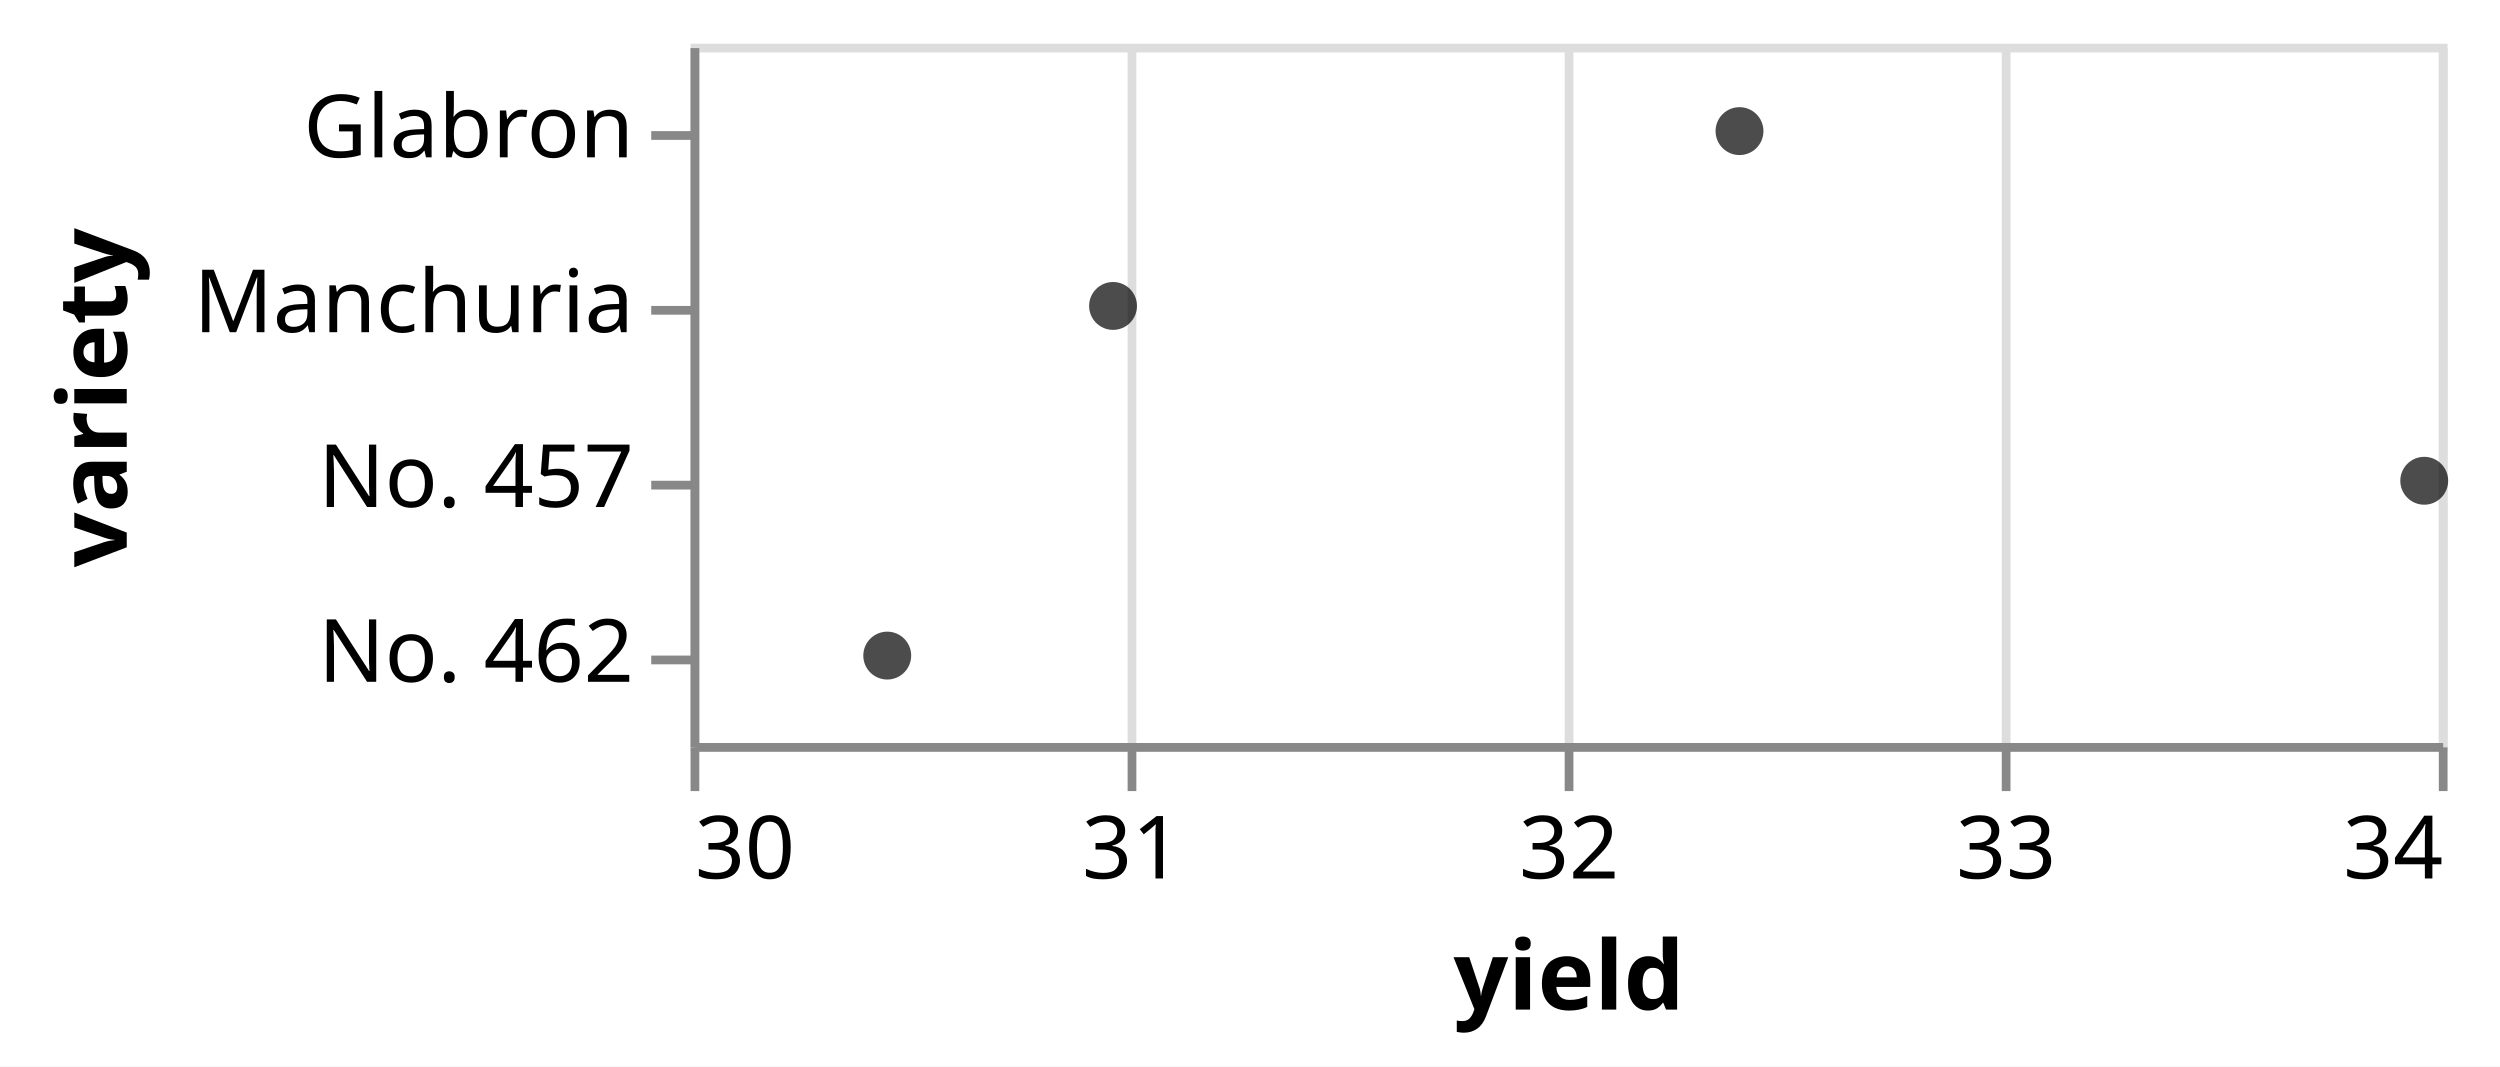
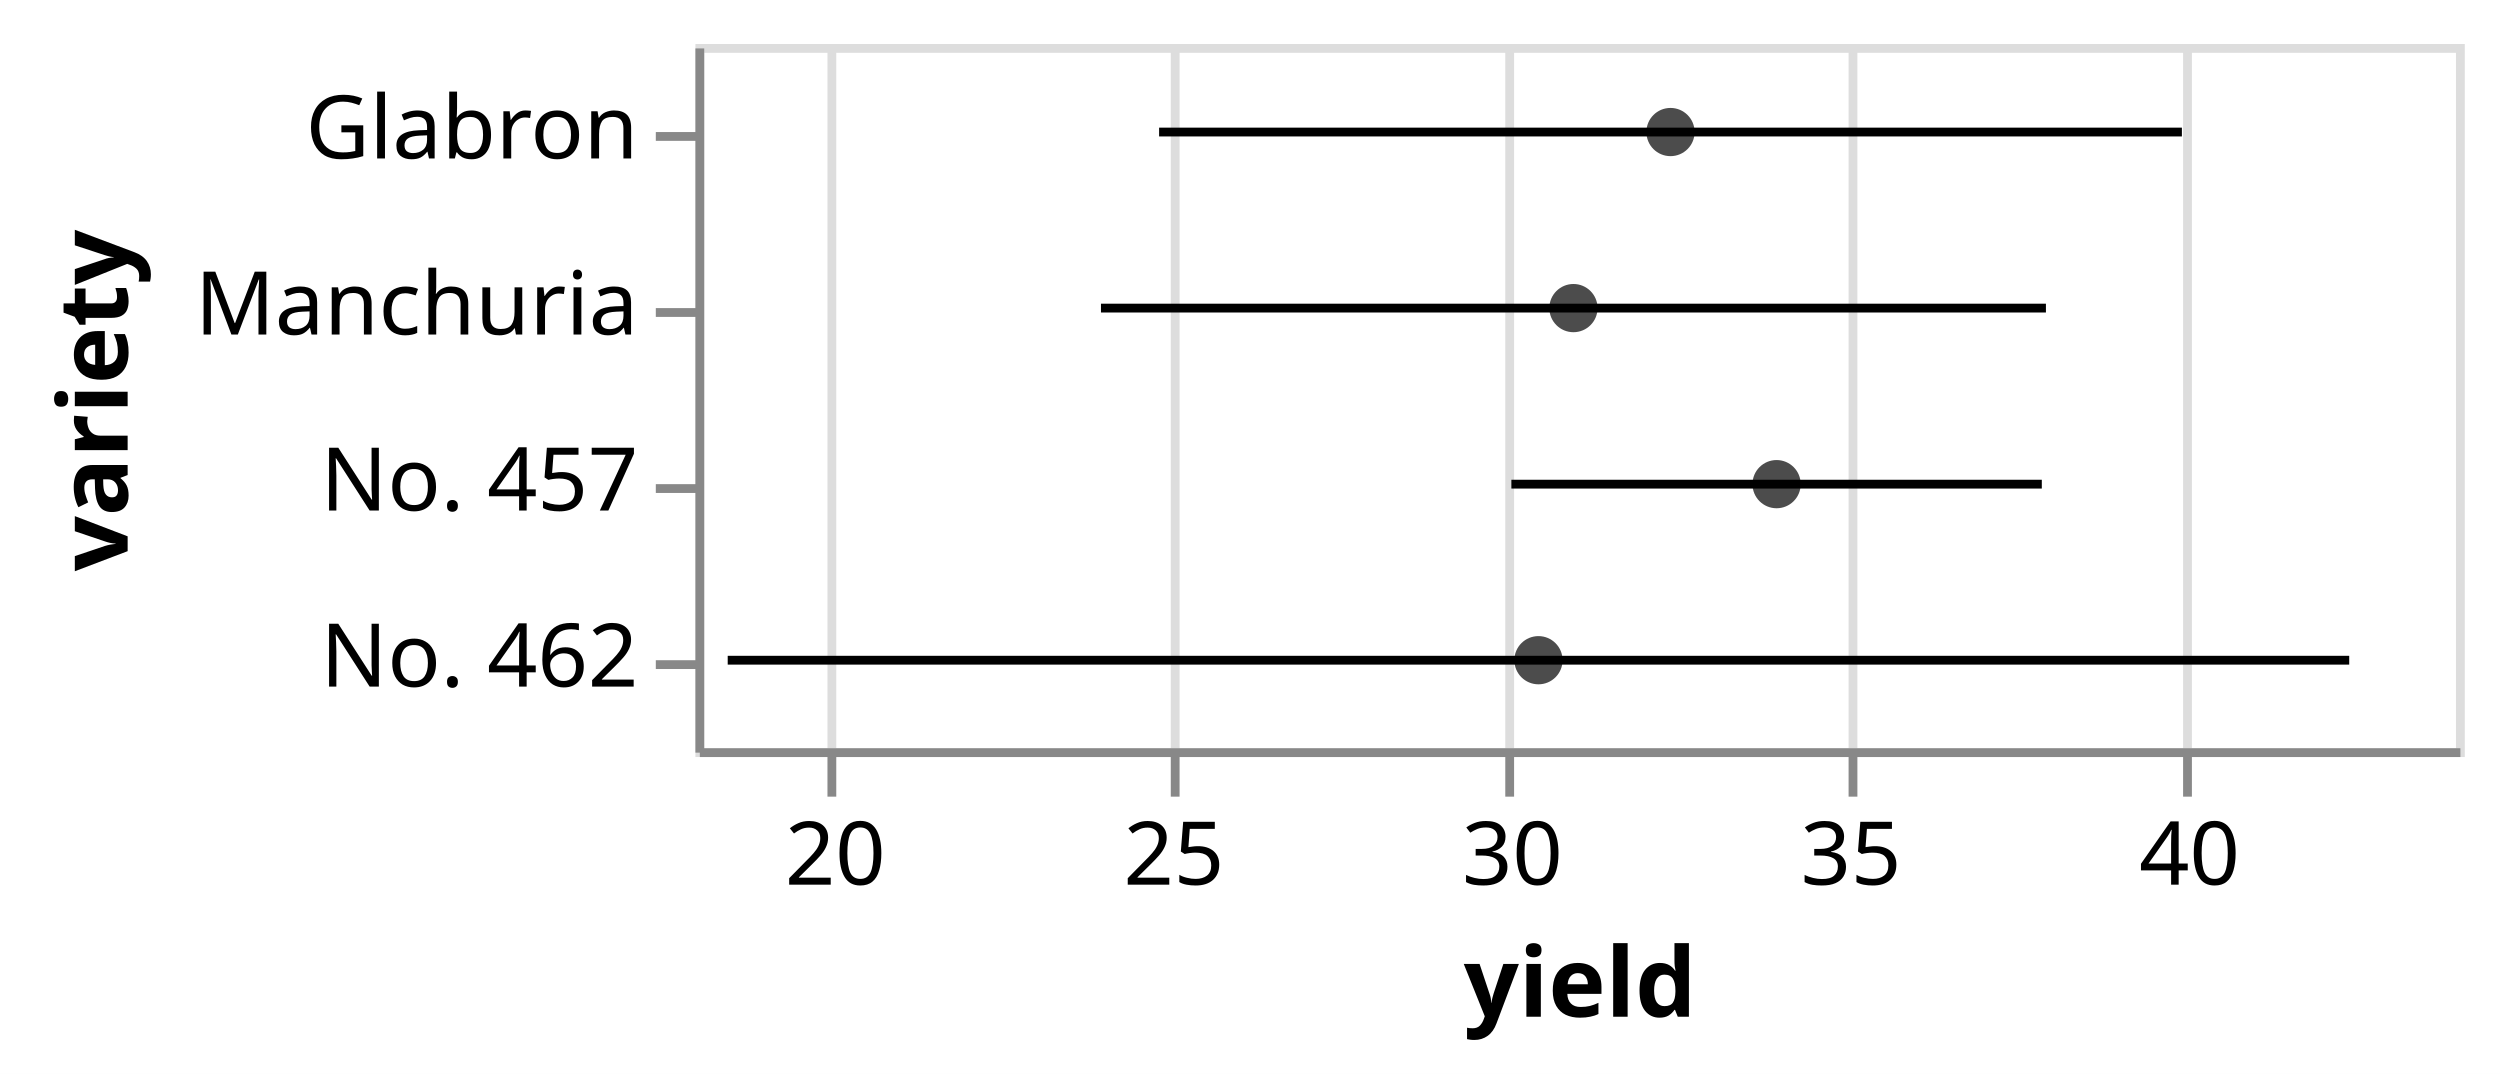
- <svg xmlns="http://www.w3.org/2000/svg" class="marks" width="286" height="122" viewBox="0 0 286 122" version="1.1">
-   <rect width="286" height="122" fill="white" />
+ <svg xmlns="http://www.w3.org/2000/svg" class="marks" width="284" height="122" viewBox="0 0 284 122" version="1.1">
+   <rect width="284" height="122" fill="white" />
  <g fill="none" stroke-miterlimit="10" transform="translate(79,5)">
    <g class="mark-group role-frame root" role="graphics-object" aria-roledescription="group mark container">
      <g transform="translate(0,0)">
        <path class="background" aria-hidden="true" d="M0.5,0.5h200v80h-200Z" stroke="#ddd" />
        <g>
          <g class="mark-group role-axis" aria-hidden="true">
            <g transform="translate(0.5,80.5)">
              <path class="background" aria-hidden="true" d="M0,0h0v0h0Z" pointer-events="none" />
              <g>
                <g class="mark-rule role-axis-grid" pointer-events="none">
-                   <line transform="translate(0,0)" x2="0" y2="-80" stroke="#ddd" stroke-width="1" opacity="1" />
-                   <line transform="translate(50,0)" x2="0" y2="-80" stroke="#ddd" stroke-width="1" opacity="1" />
-                   <line transform="translate(100,0)" x2="0" y2="-80" stroke="#ddd" stroke-width="1" opacity="1" />
-                   <line transform="translate(150,0)" x2="0" y2="-80" stroke="#ddd" stroke-width="1" opacity="1" />
-                   <line transform="translate(200,0)" x2="0" y2="-80" stroke="#ddd" stroke-width="1" opacity="1" />
+                   <line transform="translate(15,0)" x2="0" y2="-80" stroke="#ddd" stroke-width="1" opacity="1" />
+                   <line transform="translate(54,0)" x2="0" y2="-80" stroke="#ddd" stroke-width="1" opacity="1" />
+                   <line transform="translate(92,0)" x2="0" y2="-80" stroke="#ddd" stroke-width="1" opacity="1" />
+                   <line transform="translate(131,0)" x2="0" y2="-80" stroke="#ddd" stroke-width="1" opacity="1" />
+                   <line transform="translate(169,0)" x2="0" y2="-80" stroke="#ddd" stroke-width="1" opacity="1" />
                </g>
              </g>
              <path class="foreground" aria-hidden="true" d="" pointer-events="none" display="none" />
            </g>
          </g>
-           <g class="mark-group role-axis" role="graphics-symbol" aria-roledescription="axis" aria-label="X-axis titled 'yield' for a linear scale with values from 30 to 34">
+           <g class="mark-group role-axis" role="graphics-symbol" aria-roledescription="axis" aria-label="X-axis titled 'yield' for a linear scale with values from 18 to 44">
            <g transform="translate(0.5,80.5)">
              <path class="background" aria-hidden="true" d="M0,0h0v0h0Z" pointer-events="none" />
              <g>
                <g class="mark-rule role-axis-tick" pointer-events="none">
-                   <line transform="translate(0,0)" x2="0" y2="5" stroke="#888" stroke-width="1" opacity="1" />
-                   <line transform="translate(50,0)" x2="0" y2="5" stroke="#888" stroke-width="1" opacity="1" />
-                   <line transform="translate(100,0)" x2="0" y2="5" stroke="#888" stroke-width="1" opacity="1" />
-                   <line transform="translate(150,0)" x2="0" y2="5" stroke="#888" stroke-width="1" opacity="1" />
-                   <line transform="translate(200,0)" x2="0" y2="5" stroke="#888" stroke-width="1" opacity="1" />
+                   <line transform="translate(15,0)" x2="0" y2="5" stroke="#888" stroke-width="1" opacity="1" />
+                   <line transform="translate(54,0)" x2="0" y2="5" stroke="#888" stroke-width="1" opacity="1" />
+                   <line transform="translate(92,0)" x2="0" y2="5" stroke="#888" stroke-width="1" opacity="1" />
+                   <line transform="translate(131,0)" x2="0" y2="5" stroke="#888" stroke-width="1" opacity="1" />
+                   <line transform="translate(169,0)" x2="0" y2="5" stroke="#888" stroke-width="1" opacity="1" />
                </g>
                <g class="mark-text role-axis-label" pointer-events="none">
-                   <text text-anchor="start" transform="translate(0,15)" font-family="sans-serif" font-size="10px" fill="#000" opacity="1">30</text>
-                   <text text-anchor="middle" transform="translate(50,15)" font-family="sans-serif" font-size="10px" fill="#000" opacity="1">31</text>
-                   <text text-anchor="middle" transform="translate(100,15)" font-family="sans-serif" font-size="10px" fill="#000" opacity="1">32</text>
-                   <text text-anchor="middle" transform="translate(150,15)" font-family="sans-serif" font-size="10px" fill="#000" opacity="1">33</text>
-                   <text text-anchor="end" transform="translate(200,15)" font-family="sans-serif" font-size="10px" fill="#000" opacity="1">34</text>
+                   <text text-anchor="middle" transform="translate(15.38462,15)" font-family="sans-serif" font-size="10px" fill="#000" opacity="1">20</text>
+                   <text text-anchor="middle" transform="translate(53.84615,15)" font-family="sans-serif" font-size="10px" fill="#000" opacity="1">25</text>
+                   <text text-anchor="middle" transform="translate(92.30769,15)" font-family="sans-serif" font-size="10px" fill="#000" opacity="1">30</text>
+                   <text text-anchor="middle" transform="translate(130.7692,15)" font-family="sans-serif" font-size="10px" fill="#000" opacity="1">35</text>
+                   <text text-anchor="middle" transform="translate(169.2308,15)" font-family="sans-serif" font-size="10px" fill="#000" opacity="1">40</text>
                </g>
                <g class="mark-rule role-axis-domain" pointer-events="none">
                  <line transform="translate(0,0)" x2="200" y2="0" stroke="#888" stroke-width="1" opacity="1" />
                </g>
                <g class="mark-text role-axis-title" pointer-events="none">
                  <text text-anchor="middle" transform="translate(100,30)" font-family="sans-serif" font-size="11px" font-weight="bold" fill="#000" opacity="1">yield</text>
                </g>
              </g>
              <path class="foreground" aria-hidden="true" d="" pointer-events="none" display="none" />
            </g>
          </g>
          <g class="mark-group role-axis" role="graphics-symbol" aria-roledescription="axis" aria-label="Y-axis titled 'variety' for a discrete scale with 4 values: Glabron, Manchuria, No. 457, No. 462">
            <g transform="translate(0.5,0.5)">
              <path class="background" aria-hidden="true" d="M0,0h0v0h0Z" pointer-events="none" />
              <g>
                <g class="mark-rule role-axis-tick" pointer-events="none">
                  <line transform="translate(0,10)" x2="-5" y2="0" stroke="#888" stroke-width="1" opacity="1" />
                  <line transform="translate(0,30)" x2="-5" y2="0" stroke="#888" stroke-width="1" opacity="1" />
                  <line transform="translate(0,50)" x2="-5" y2="0" stroke="#888" stroke-width="1" opacity="1" />
                  <line transform="translate(0,70)" x2="-5" y2="0" stroke="#888" stroke-width="1" opacity="1" />
                </g>
                <g class="mark-text role-axis-label" pointer-events="none">
                  <text text-anchor="end" transform="translate(-7,12.5)" font-family="sans-serif" font-size="10px" fill="#000" opacity="1">Glabron</text>
                  <text text-anchor="end" transform="translate(-7,32.5)" font-family="sans-serif" font-size="10px" fill="#000" opacity="1">Manchuria</text>
                  <text text-anchor="end" transform="translate(-7,52.5)" font-family="sans-serif" font-size="10px" fill="#000" opacity="1">No. 457</text>
                  <text text-anchor="end" transform="translate(-7,72.5)" font-family="sans-serif" font-size="10px" fill="#000" opacity="1">No. 462</text>
                </g>
                <g class="mark-rule role-axis-domain" pointer-events="none">
                  <line transform="translate(0,0)" x2="0" y2="80" stroke="#888" stroke-width="1" opacity="1" />
                </g>
                <g class="mark-text role-axis-title" pointer-events="none">
                  <text text-anchor="middle" transform="translate(-63,40) rotate(-90) translate(0,-2)" font-family="sans-serif" font-size="11px" font-weight="bold" fill="#000" opacity="1">variety</text>
                </g>
              </g>
              <path class="foreground" aria-hidden="true" d="" pointer-events="none" display="none" />
            </g>
          </g>
          <g class="mark-rule role-mark layer_0_marks" role="graphics-object" aria-roledescription="rule mark container">
-             <line aria-label="yield: NaN; upper_yield_center: NaN; variety: Glabron; yield_center: 32.4; yield_center + yield_error: NaN; yield_center - yield_error: NaN" role="graphics-symbol" aria-roledescription="errorbar" transform="translate(0,10)" x2="0" y2="0" stroke="black" />
-             <line aria-label="yield: NaN; upper_yield_center: NaN; variety: Manchuria; yield_center: 30.96667; yield_center + yield_error: NaN; yield_center - yield_error: NaN" role="graphics-symbol" aria-roledescription="errorbar" transform="translate(0,30)" x2="0" y2="0" stroke="black" />
-             <line aria-label="yield: NaN; upper_yield_center: NaN; variety: No. 457; yield_center: 33.966665; yield_center + yield_error: NaN; yield_center - yield_error: NaN" role="graphics-symbol" aria-roledescription="errorbar" transform="translate(0,50)" x2="0" y2="0" stroke="black" />
-             <line aria-label="yield: NaN; upper_yield_center: NaN; variety: No. 462; yield_center: 30.45; yield_center + yield_error: NaN; yield_center - yield_error: NaN" role="graphics-symbol" aria-roledescription="errorbar" transform="translate(0,70)" x2="0" y2="0" stroke="black" />
+             <line aria-label="yield: 24.8478; upper_yield_center: 39.9522; variety: Glabron; yield_center: 32.4; yield_center + yield_error: 39.9522; yield_center - yield_error: 24.8478" role="graphics-symbol" aria-roledescription="errorbar" transform="translate(52.67538,10)" x2="116.188" y2="0" stroke="black" />
+             <line aria-label="yield: 23.98917; upper_yield_center: 37.94417; variety: Manchuria; yield_center: 30.96667; yield_center + yield_error: 37.94417; yield_center - yield_error: 23.98917" role="graphics-symbol" aria-roledescription="errorbar" transform="translate(46.07054,30)" x2="107.346" y2="0" stroke="black" />
+             <line aria-label="yield: 30.049965; upper_yield_center: 37.883365; variety: No. 457; yield_center: 33.966665; yield_center + yield_error: 37.883365; yield_center - yield_error: 30.049965" role="graphics-symbol" aria-roledescription="errorbar" transform="translate(92.69204,50)" x2="60.257" y2="0" stroke="black" />
+             <line aria-label="yield: 18.4768; upper_yield_center: 42.4232; variety: No. 462; yield_center: 30.45; yield_center + yield_error: 42.4232; yield_center - yield_error: 18.4768" role="graphics-symbol" aria-roledescription="errorbar" transform="translate(3.667692,70)" x2="184.203" y2="0" stroke="black" />
          </g>
          <g class="mark-symbol role-mark layer_1_marks" role="graphics-object" aria-roledescription="symbol mark container">
-             <path aria-label="yield_center: 32.4; variety: Glabron" role="graphics-symbol" aria-roledescription="point" transform="translate(120,10)" d="M2.739,0A2.739,2.739,0,1,1,-2.739,0A2.739,2.739,0,1,1,2.739,0" fill="black" stroke-width="2" opacity="0.7" />
-             <path aria-label="yield_center: 30.96667; variety: Manchuria" role="graphics-symbol" aria-roledescription="point" transform="translate(48.3335,30)" d="M2.739,0A2.739,2.739,0,1,1,-2.739,0A2.739,2.739,0,1,1,2.739,0" fill="black" stroke-width="2" opacity="0.7" />
-             <path aria-label="yield_center: 33.966665; variety: No. 457" role="graphics-symbol" aria-roledescription="point" transform="translate(198.3332,50)" d="M2.739,0A2.739,2.739,0,1,1,-2.739,0A2.739,2.739,0,1,1,2.739,0" fill="black" stroke-width="2" opacity="0.7" />
-             <path aria-label="yield_center: 30.45; variety: No. 462" role="graphics-symbol" aria-roledescription="point" transform="translate(22.5,70)" d="M2.739,0A2.739,2.739,0,1,1,-2.739,0A2.739,2.739,0,1,1,2.739,0" fill="black" stroke-width="2" opacity="0.7" />
+             <path aria-label="yield_center: 32.4; variety: Glabron" role="graphics-symbol" aria-roledescription="point" transform="translate(110.7692,10)" d="M2.739,0A2.739,2.739,0,1,1,-2.739,0A2.739,2.739,0,1,1,2.739,0" fill="black" stroke-width="2" opacity="0.7" />
+             <path aria-label="yield_center: 30.96667; variety: Manchuria" role="graphics-symbol" aria-roledescription="point" transform="translate(99.74362,30)" d="M2.739,0A2.739,2.739,0,1,1,-2.739,0A2.739,2.739,0,1,1,2.739,0" fill="black" stroke-width="2" opacity="0.7" />
+             <path aria-label="yield_center: 33.966665; variety: No. 457" role="graphics-symbol" aria-roledescription="point" transform="translate(122.8205,50)" d="M2.739,0A2.739,2.739,0,1,1,-2.739,0A2.739,2.739,0,1,1,2.739,0" fill="black" stroke-width="2" opacity="0.7" />
+             <path aria-label="yield_center: 30.45; variety: No. 462" role="graphics-symbol" aria-roledescription="point" transform="translate(95.76923,70)" d="M2.739,0A2.739,2.739,0,1,1,-2.739,0A2.739,2.739,0,1,1,2.739,0" fill="black" stroke-width="2" opacity="0.7" />
          </g>
        </g>
        <path class="foreground" aria-hidden="true" d="" display="none" />
      </g>
    </g>
  </g>
</svg>
